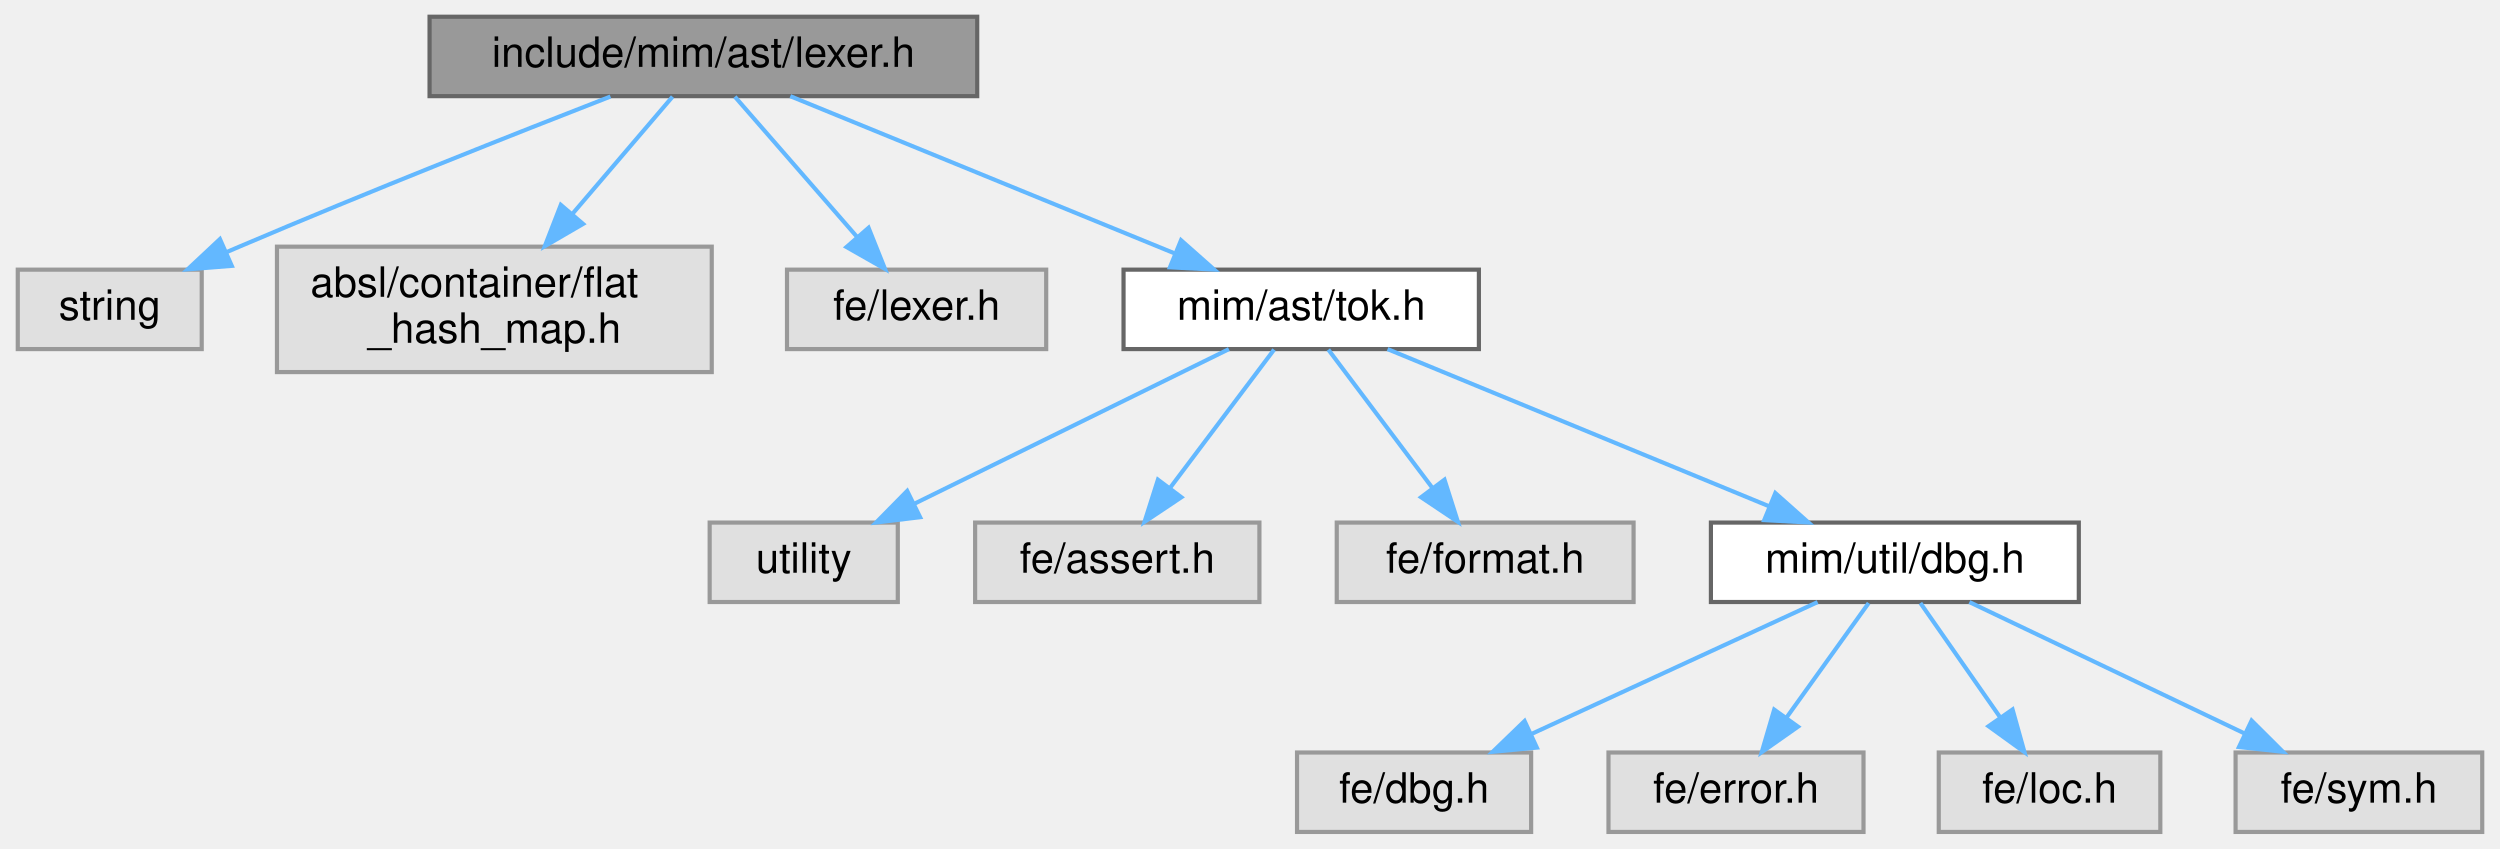
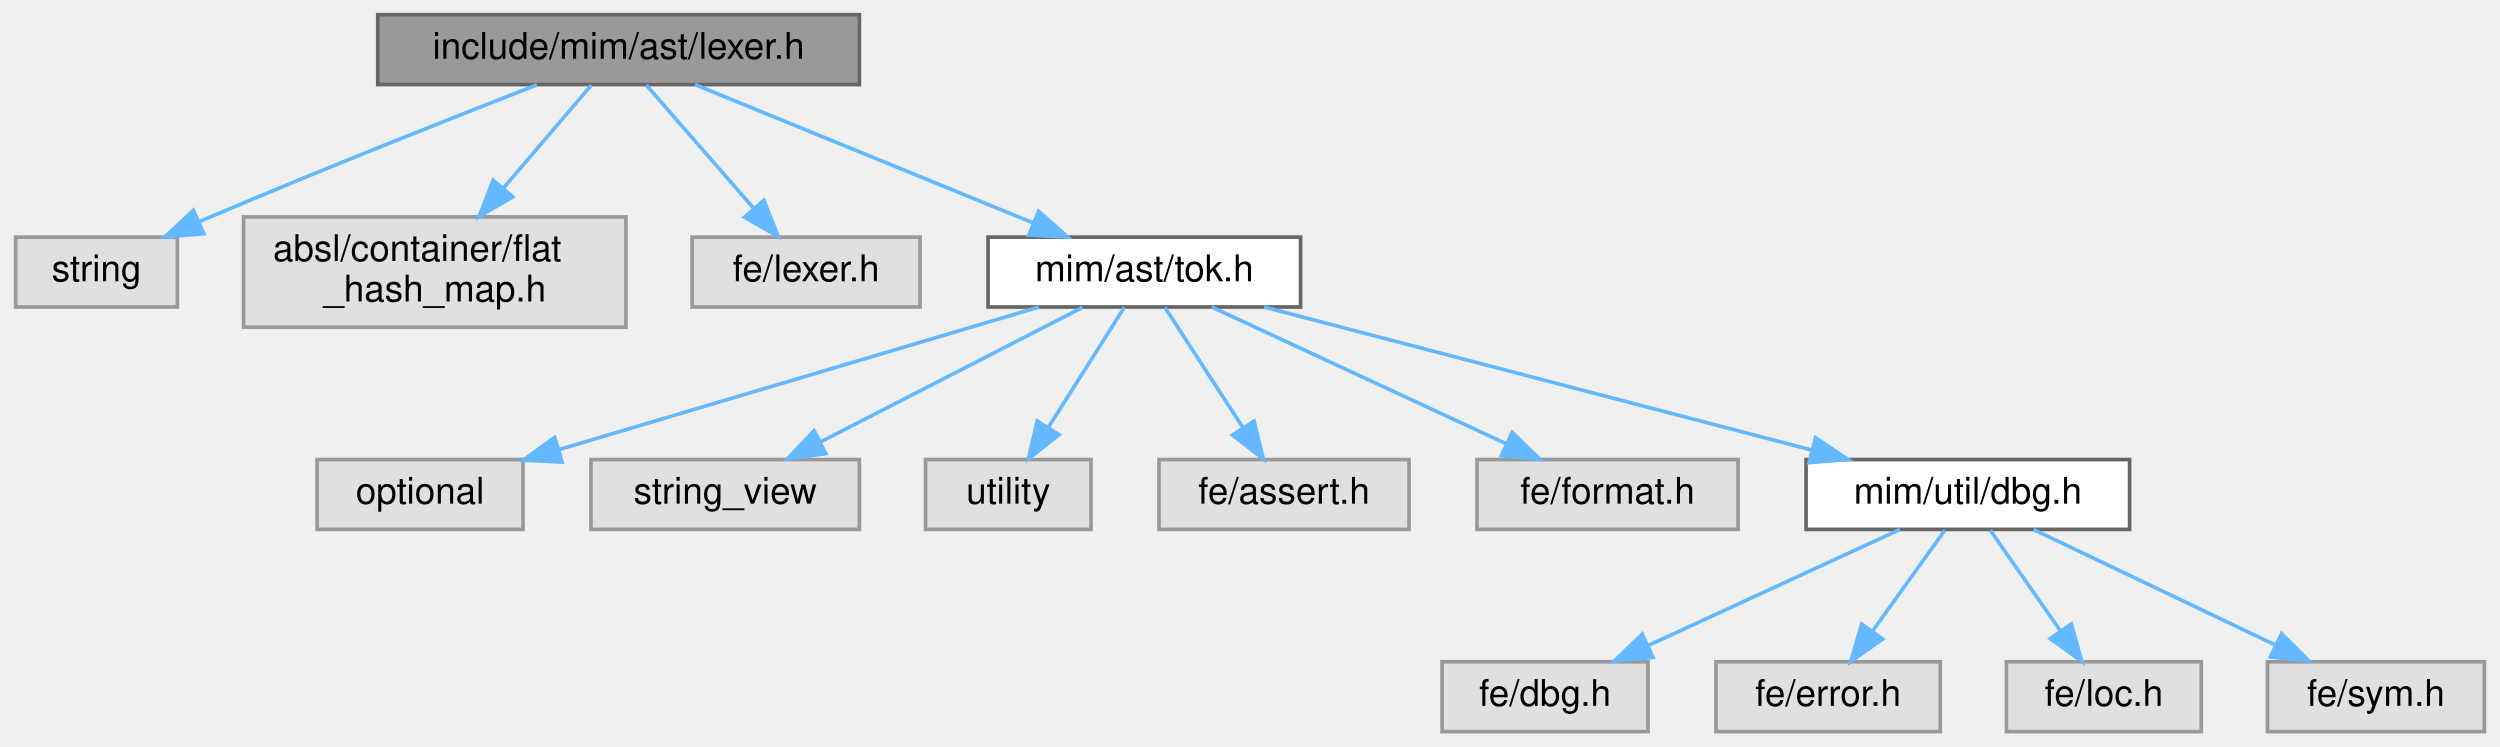
- <svg xmlns="http://www.w3.org/2000/svg" xmlns:xlink="http://www.w3.org/1999/xlink" width="598pt" height="203pt" viewBox="0.00 0.00 597.50 203.00">
+ <svg xmlns="http://www.w3.org/2000/svg" xmlns:xlink="http://www.w3.org/1999/xlink" width="680pt" height="203pt" viewBox="0.00 0.00 679.50 203.00">
  <g id="page0,1_graph0" class="graph" transform="scale(1 1) rotate(0) translate(4 199)">
    <g id="Node000001" class="node">
      <g id="a_Node000001">
        <a xlink:title=" ">
          <polygon fill="#999999" stroke="#666666" points="229.5,-195 98.5,-195 98.5,-176 229.5,-176 229.5,-195" />
          <text text-anchor="middle" x="164" y="-183" font-family="Helvetica,sans-Serif" font-size="10.00">include/mim/ast/lexer.h</text>
        </a>
      </g>
    </g>
    <g id="Node000002" class="node">
      <g id="a_Node000002">
        <a xlink:title=" ">
          <polygon fill="#e0e0e0" stroke="#999999" points="44,-134.5 0,-134.5 0,-115.5 44,-115.5 44,-134.5" />
          <text text-anchor="middle" x="22" y="-122.5" font-family="Helvetica,sans-Serif" font-size="10.00">string</text>
        </a>
      </g>
    </g>
    <g id="edge1_Node000001_Node000002" class="edge">
      <g id="a_edge1_Node000001_Node000002">
        <a xlink:title=" ">
          <path fill="none" stroke="#63b8ff" d="M141.77,-175.91C119.28,-167.15 83.56,-153.02 53,-140 51.99,-139.57 50.97,-139.13 49.94,-138.69" />
          <polygon fill="#63b8ff" stroke="#63b8ff" points="51.19,-135.41 40.63,-134.57 48.36,-141.81 51.19,-135.41" />
        </a>
      </g>
    </g>
    <g id="Node000003" class="node">
      <g id="a_Node000003">
        <a xlink:title=" ">
          <polygon fill="#e0e0e0" stroke="#999999" points="166,-140 62,-140 62,-110 166,-110 166,-140" />
          <text text-anchor="start" x="70" y="-128" font-family="Helvetica,sans-Serif" font-size="10.00">absl/container/flat</text>
          <text text-anchor="middle" x="114" y="-117" font-family="Helvetica,sans-Serif" font-size="10.00">_hash_map.h</text>
        </a>
      </g>
    </g>
    <g id="edge2_Node000001_Node000003" class="edge">
      <g id="a_edge2_Node000001_Node000003">
        <a xlink:title=" ">
          <path fill="none" stroke="#63b8ff" d="M156.62,-175.87C150.34,-168.52 141.04,-157.63 132.73,-147.91" />
          <polygon fill="#63b8ff" stroke="#63b8ff" points="135.22,-145.44 126.06,-140.11 129.9,-149.99 135.22,-145.44" />
        </a>
      </g>
    </g>
    <g id="Node000004" class="node">
      <g id="a_Node000004">
        <a xlink:title=" ">
          <polygon fill="#e0e0e0" stroke="#999999" points="246,-134.5 184,-134.5 184,-115.5 246,-115.5 246,-134.5" />
          <text text-anchor="middle" x="215" y="-122.5" font-family="Helvetica,sans-Serif" font-size="10.00">fe/lexer.h</text>
        </a>
      </g>
    </g>
    <g id="edge3_Node000001_Node000004" class="edge">
      <g id="a_edge3_Node000001_Node000004">
        <a xlink:title=" ">
          <path fill="none" stroke="#63b8ff" d="M171.53,-175.87C179.21,-167.05 191.32,-153.16 200.81,-142.27" />
          <polygon fill="#63b8ff" stroke="#63b8ff" points="203.51,-144.51 207.44,-134.67 198.23,-139.91 203.51,-144.51" />
        </a>
      </g>
    </g>
    <g id="Node000005" class="node">
      <g id="a_Node000005">
        <a xlink:href="tok_8h.html" target="_top" xlink:title=" ">
          <polygon fill="white" stroke="#666666" points="349.5,-134.5 264.5,-134.5 264.5,-115.5 349.5,-115.5 349.5,-134.5" />
          <text text-anchor="middle" x="307" y="-122.5" font-family="Helvetica,sans-Serif" font-size="10.00">mim/ast/tok.h</text>
        </a>
      </g>
    </g>
    <g id="edge4_Node000001_Node000005" class="edge">
      <g id="a_edge4_Node000001_Node000005">
        <a xlink:title=" ">
          <path fill="none" stroke="#63b8ff" d="M184.79,-175.99C208.94,-166.12 248.98,-149.73 276.62,-138.43" />
          <polygon fill="#63b8ff" stroke="#63b8ff" points="278.25,-141.54 286.18,-134.52 275.6,-135.06 278.25,-141.54" />
        </a>
      </g>
    </g>
    <g id="Node000006" class="node">
      <g id="a_Node000006">
        <a xlink:title=" ">
-           <polygon fill="#e0e0e0" stroke="#999999" points="210.5,-74 165.5,-74 165.5,-55 210.5,-55 210.5,-74" />
-           <text text-anchor="middle" x="188" y="-62" font-family="Helvetica,sans-Serif" font-size="10.00">utility</text>
+           <polygon fill="#e0e0e0" stroke="#999999" points="138,-74 82,-74 82,-55 138,-55 138,-74" />
+           <text text-anchor="middle" x="110" y="-62" font-family="Helvetica,sans-Serif" font-size="10.00">optional</text>
        </a>
      </g>
    </g>
    <g id="edge5_Node000005_Node000006" class="edge">
      <g id="a_edge5_Node000005_Node000006">
        <a xlink:title=" ">
-           <path fill="none" stroke="#63b8ff" d="M289.7,-115.49C269.95,-105.79 237.45,-89.81 214.51,-78.53" />
-           <polygon fill="#63b8ff" stroke="#63b8ff" points="215.84,-75.29 205.32,-74.02 212.75,-81.57 215.84,-75.29" />
+           <path fill="none" stroke="#63b8ff" d="M278.35,-115.49C243.87,-105.25 185.86,-88.03 147.75,-76.71" />
+           <polygon fill="#63b8ff" stroke="#63b8ff" points="148.62,-73.32 138.04,-73.83 146.63,-80.03 148.62,-73.32" />
        </a>
      </g>
    </g>
    <g id="Node000007" class="node">
      <g id="a_Node000007">
        <a xlink:title=" ">
-           <polygon fill="#e0e0e0" stroke="#999999" points="297,-74 229,-74 229,-55 297,-55 297,-74" />
-           <text text-anchor="middle" x="263" y="-62" font-family="Helvetica,sans-Serif" font-size="10.00">fe/assert.h</text>
+           <polygon fill="#e0e0e0" stroke="#999999" points="229.5,-74 156.5,-74 156.5,-55 229.5,-55 229.5,-74" />
+           <text text-anchor="middle" x="193" y="-62" font-family="Helvetica,sans-Serif" font-size="10.00">string_view</text>
        </a>
      </g>
    </g>
    <g id="edge6_Node000005_Node000007" class="edge">
      <g id="a_edge6_Node000005_Node000007">
        <a xlink:title=" ">
-           <path fill="none" stroke="#63b8ff" d="M300.51,-115.37C294.01,-106.73 283.84,-93.2 275.72,-82.42" />
-           <polygon fill="#63b8ff" stroke="#63b8ff" points="278.33,-80.06 269.52,-74.17 272.73,-84.26 278.33,-80.06" />
+           <path fill="none" stroke="#63b8ff" d="M290.18,-115.37C271.4,-105.73 240.8,-90.03 218.95,-78.81" />
+           <polygon fill="#63b8ff" stroke="#63b8ff" points="220.39,-75.62 209.89,-74.17 217.19,-81.85 220.39,-75.62" />
        </a>
      </g>
    </g>
    <g id="Node000008" class="node">
      <g id="a_Node000008">
        <a xlink:title=" ">
-           <polygon fill="#e0e0e0" stroke="#999999" points="386.5,-74 315.5,-74 315.5,-55 386.5,-55 386.5,-74" />
-           <text text-anchor="middle" x="351" y="-62" font-family="Helvetica,sans-Serif" font-size="10.00">fe/format.h</text>
+           <polygon fill="#e0e0e0" stroke="#999999" points="292.5,-74 247.5,-74 247.5,-55 292.5,-55 292.5,-74" />
+           <text text-anchor="middle" x="270" y="-62" font-family="Helvetica,sans-Serif" font-size="10.00">utility</text>
        </a>
      </g>
    </g>
    <g id="edge7_Node000005_Node000008" class="edge">
      <g id="a_edge7_Node000005_Node000008">
        <a xlink:title=" ">
-           <path fill="none" stroke="#63b8ff" d="M313.49,-115.37C319.99,-106.73 330.16,-93.2 338.28,-82.42" />
-           <polygon fill="#63b8ff" stroke="#63b8ff" points="341.27,-84.26 344.48,-74.17 335.67,-80.06 341.27,-84.26" />
+           <path fill="none" stroke="#63b8ff" d="M301.54,-115.37C296.13,-106.81 287.69,-93.47 280.9,-82.74" />
+           <polygon fill="#63b8ff" stroke="#63b8ff" points="283.79,-80.75 275.48,-74.17 277.87,-84.49 283.79,-80.75" />
        </a>
      </g>
    </g>
    <g id="Node000009" class="node">
      <g id="a_Node000009">
-         <a xlink:href="dbg_8h.html" target="_top" xlink:title=" ">
-           <polygon fill="white" stroke="#666666" points="493,-74 405,-74 405,-55 493,-55 493,-74" />
-           <text text-anchor="middle" x="449" y="-62" font-family="Helvetica,sans-Serif" font-size="10.00">mim/util/dbg.h</text>
+         <a xlink:title=" ">
+           <polygon fill="#e0e0e0" stroke="#999999" points="379,-74 311,-74 311,-55 379,-55 379,-74" />
+           <text text-anchor="middle" x="345" y="-62" font-family="Helvetica,sans-Serif" font-size="10.00">fe/assert.h</text>
        </a>
      </g>
    </g>
    <g id="edge8_Node000005_Node000009" class="edge">
      <g id="a_edge8_Node000005_Node000009">
        <a xlink:title=" ">
-           <path fill="none" stroke="#63b8ff" d="M327.65,-115.49C351.63,-105.62 391.39,-89.23 418.83,-77.93" />
-           <polygon fill="#63b8ff" stroke="#63b8ff" points="420.41,-81.06 428.33,-74.02 417.75,-74.59 420.41,-81.06" />
+           <path fill="none" stroke="#63b8ff" d="M312.61,-115.37C318.16,-106.81 326.83,-93.47 333.8,-82.74" />
+           <polygon fill="#63b8ff" stroke="#63b8ff" points="336.86,-84.46 339.37,-74.17 330.99,-80.65 336.86,-84.46" />
        </a>
      </g>
    </g>
    <g id="Node000010" class="node">
      <g id="a_Node000010">
        <a xlink:title=" ">
-           <polygon fill="#e0e0e0" stroke="#999999" points="362,-19 306,-19 306,0 362,0 362,-19" />
-           <text text-anchor="middle" x="334" y="-7" font-family="Helvetica,sans-Serif" font-size="10.00">fe/dbg.h</text>
-         </a>
-       </g>
-     </g>
-     <g id="edge9_Node000009_Node000010" class="edge">
-       <g id="a_edge9_Node000009_Node000010">
-         <a xlink:title=" ">
-           <path fill="none" stroke="#63b8ff" d="M430.52,-54.98C412.02,-46.46 383.32,-33.23 362.02,-23.41" />
-           <polygon fill="#63b8ff" stroke="#63b8ff" points="363.36,-20.18 352.81,-19.17 360.43,-26.53 363.36,-20.18" />
+           <polygon fill="#e0e0e0" stroke="#999999" points="468.5,-74 397.5,-74 397.5,-55 468.5,-55 468.5,-74" />
+           <text text-anchor="middle" x="433" y="-62" font-family="Helvetica,sans-Serif" font-size="10.00">fe/format.h</text>
+         </a>
+       </g>
+     </g>
+     <g id="edge9_Node000005_Node000010" class="edge">
+       <g id="a_edge9_Node000005_Node000010">
+         <a xlink:title=" ">
+           <path fill="none" stroke="#63b8ff" d="M325.32,-115.49C346.41,-105.7 381.26,-89.52 405.58,-78.23" />
+           <polygon fill="#63b8ff" stroke="#63b8ff" points="407.06,-81.4 414.66,-74.02 404.11,-75.05 407.06,-81.4" />
        </a>
      </g>
    </g>
    <g id="Node000011" class="node">
      <g id="a_Node000011">
-         <a xlink:title=" ">
-           <polygon fill="#e0e0e0" stroke="#999999" points="441.5,-19 380.5,-19 380.5,0 441.5,0 441.5,-19" />
-           <text text-anchor="middle" x="411" y="-7" font-family="Helvetica,sans-Serif" font-size="10.00">fe/error.h</text>
-         </a>
-       </g>
-     </g>
-     <g id="edge10_Node000009_Node000011" class="edge">
-       <g id="a_edge10_Node000009_Node000011">
-         <a xlink:title=" ">
-           <path fill="none" stroke="#63b8ff" d="M442.73,-54.75C437.41,-47.34 429.64,-36.5 423.12,-27.41" />
-           <polygon fill="#63b8ff" stroke="#63b8ff" points="425.83,-25.18 417.16,-19.09 420.14,-29.26 425.83,-25.18" />
+         <a xlink:href="dbg_8h.html" target="_top" xlink:title=" ">
+           <polygon fill="white" stroke="#666666" points="575,-74 487,-74 487,-55 575,-55 575,-74" />
+           <text text-anchor="middle" x="531" y="-62" font-family="Helvetica,sans-Serif" font-size="10.00">mim/util/dbg.h</text>
+         </a>
+       </g>
+     </g>
+     <g id="edge10_Node000005_Node000011" class="edge">
+       <g id="a_edge10_Node000005_Node000011">
+         <a xlink:title=" ">
+           <path fill="none" stroke="#63b8ff" d="M339.57,-115.49C378.97,-105.2 445.39,-87.86 488.71,-76.54" />
+           <polygon fill="#63b8ff" stroke="#63b8ff" points="489.6,-79.93 498.39,-74.02 487.83,-73.16 489.6,-79.93" />
        </a>
      </g>
    </g>
    <g id="Node000012" class="node">
      <g id="a_Node000012">
        <a xlink:title=" ">
-           <polygon fill="#e0e0e0" stroke="#999999" points="512.5,-19 459.5,-19 459.5,0 512.5,0 512.5,-19" />
-           <text text-anchor="middle" x="486" y="-7" font-family="Helvetica,sans-Serif" font-size="10.00">fe/loc.h</text>
-         </a>
-       </g>
-     </g>
-     <g id="edge11_Node000009_Node000012" class="edge">
-       <g id="a_edge11_Node000009_Node000012">
-         <a xlink:title=" ">
-           <path fill="none" stroke="#63b8ff" d="M455.11,-54.75C460.28,-47.34 467.85,-36.5 474.19,-27.41" />
-           <polygon fill="#63b8ff" stroke="#63b8ff" points="477.15,-29.29 480,-19.09 471.41,-25.29 477.15,-29.29" />
+           <polygon fill="#e0e0e0" stroke="#999999" points="444,-19 388,-19 388,0 444,0 444,-19" />
+           <text text-anchor="middle" x="416" y="-7" font-family="Helvetica,sans-Serif" font-size="10.00">fe/dbg.h</text>
+         </a>
+       </g>
+     </g>
+     <g id="edge11_Node000011_Node000012" class="edge">
+       <g id="a_edge11_Node000011_Node000012">
+         <a xlink:title=" ">
+           <path fill="none" stroke="#63b8ff" d="M512.52,-54.98C494.02,-46.46 465.32,-33.23 444.02,-23.41" />
+           <polygon fill="#63b8ff" stroke="#63b8ff" points="445.36,-20.18 434.81,-19.17 442.43,-26.53 445.36,-20.18" />
        </a>
      </g>
    </g>
    <g id="Node000013" class="node">
      <g id="a_Node000013">
        <a xlink:title=" ">
-           <polygon fill="#e0e0e0" stroke="#999999" points="589.5,-19 530.5,-19 530.5,0 589.5,0 589.5,-19" />
-           <text text-anchor="middle" x="560" y="-7" font-family="Helvetica,sans-Serif" font-size="10.00">fe/sym.h</text>
-         </a>
-       </g>
-     </g>
-     <g id="edge12_Node000009_Node000013" class="edge">
-       <g id="a_edge12_Node000009_Node000013">
-         <a xlink:title=" ">
-           <path fill="none" stroke="#63b8ff" d="M466.83,-54.98C484.61,-46.5 512.15,-33.35 532.68,-23.54" />
-           <polygon fill="#63b8ff" stroke="#63b8ff" points="534.33,-26.64 541.84,-19.17 531.31,-20.32 534.33,-26.64" />
+           <polygon fill="#e0e0e0" stroke="#999999" points="523.5,-19 462.5,-19 462.5,0 523.5,0 523.5,-19" />
+           <text text-anchor="middle" x="493" y="-7" font-family="Helvetica,sans-Serif" font-size="10.00">fe/error.h</text>
+         </a>
+       </g>
+     </g>
+     <g id="edge12_Node000011_Node000013" class="edge">
+       <g id="a_edge12_Node000011_Node000013">
+         <a xlink:title=" ">
+           <path fill="none" stroke="#63b8ff" d="M524.73,-54.75C519.41,-47.34 511.64,-36.5 505.12,-27.41" />
+           <polygon fill="#63b8ff" stroke="#63b8ff" points="507.83,-25.18 499.16,-19.09 502.14,-29.26 507.83,-25.18" />
+         </a>
+       </g>
+     </g>
+     <g id="Node000014" class="node">
+       <g id="a_Node000014">
+         <a xlink:title=" ">
+           <polygon fill="#e0e0e0" stroke="#999999" points="594.5,-19 541.5,-19 541.5,0 594.5,0 594.5,-19" />
+           <text text-anchor="middle" x="568" y="-7" font-family="Helvetica,sans-Serif" font-size="10.00">fe/loc.h</text>
+         </a>
+       </g>
+     </g>
+     <g id="edge13_Node000011_Node000014" class="edge">
+       <g id="a_edge13_Node000011_Node000014">
+         <a xlink:title=" ">
+           <path fill="none" stroke="#63b8ff" d="M537.11,-54.75C542.28,-47.34 549.85,-36.5 556.19,-27.41" />
+           <polygon fill="#63b8ff" stroke="#63b8ff" points="559.15,-29.29 562,-19.09 553.41,-25.29 559.15,-29.29" />
+         </a>
+       </g>
+     </g>
+     <g id="Node000015" class="node">
+       <g id="a_Node000015">
+         <a xlink:title=" ">
+           <polygon fill="#e0e0e0" stroke="#999999" points="671.5,-19 612.5,-19 612.5,0 671.5,0 671.5,-19" />
+           <text text-anchor="middle" x="642" y="-7" font-family="Helvetica,sans-Serif" font-size="10.00">fe/sym.h</text>
+         </a>
+       </g>
+     </g>
+     <g id="edge14_Node000011_Node000015" class="edge">
+       <g id="a_edge14_Node000011_Node000015">
+         <a xlink:title=" ">
+           <path fill="none" stroke="#63b8ff" d="M548.83,-54.98C566.61,-46.5 594.15,-33.35 614.68,-23.54" />
+           <polygon fill="#63b8ff" stroke="#63b8ff" points="616.33,-26.64 623.84,-19.17 613.31,-20.32 616.33,-26.64" />
        </a>
      </g>
    </g>
  </g>
</svg>
